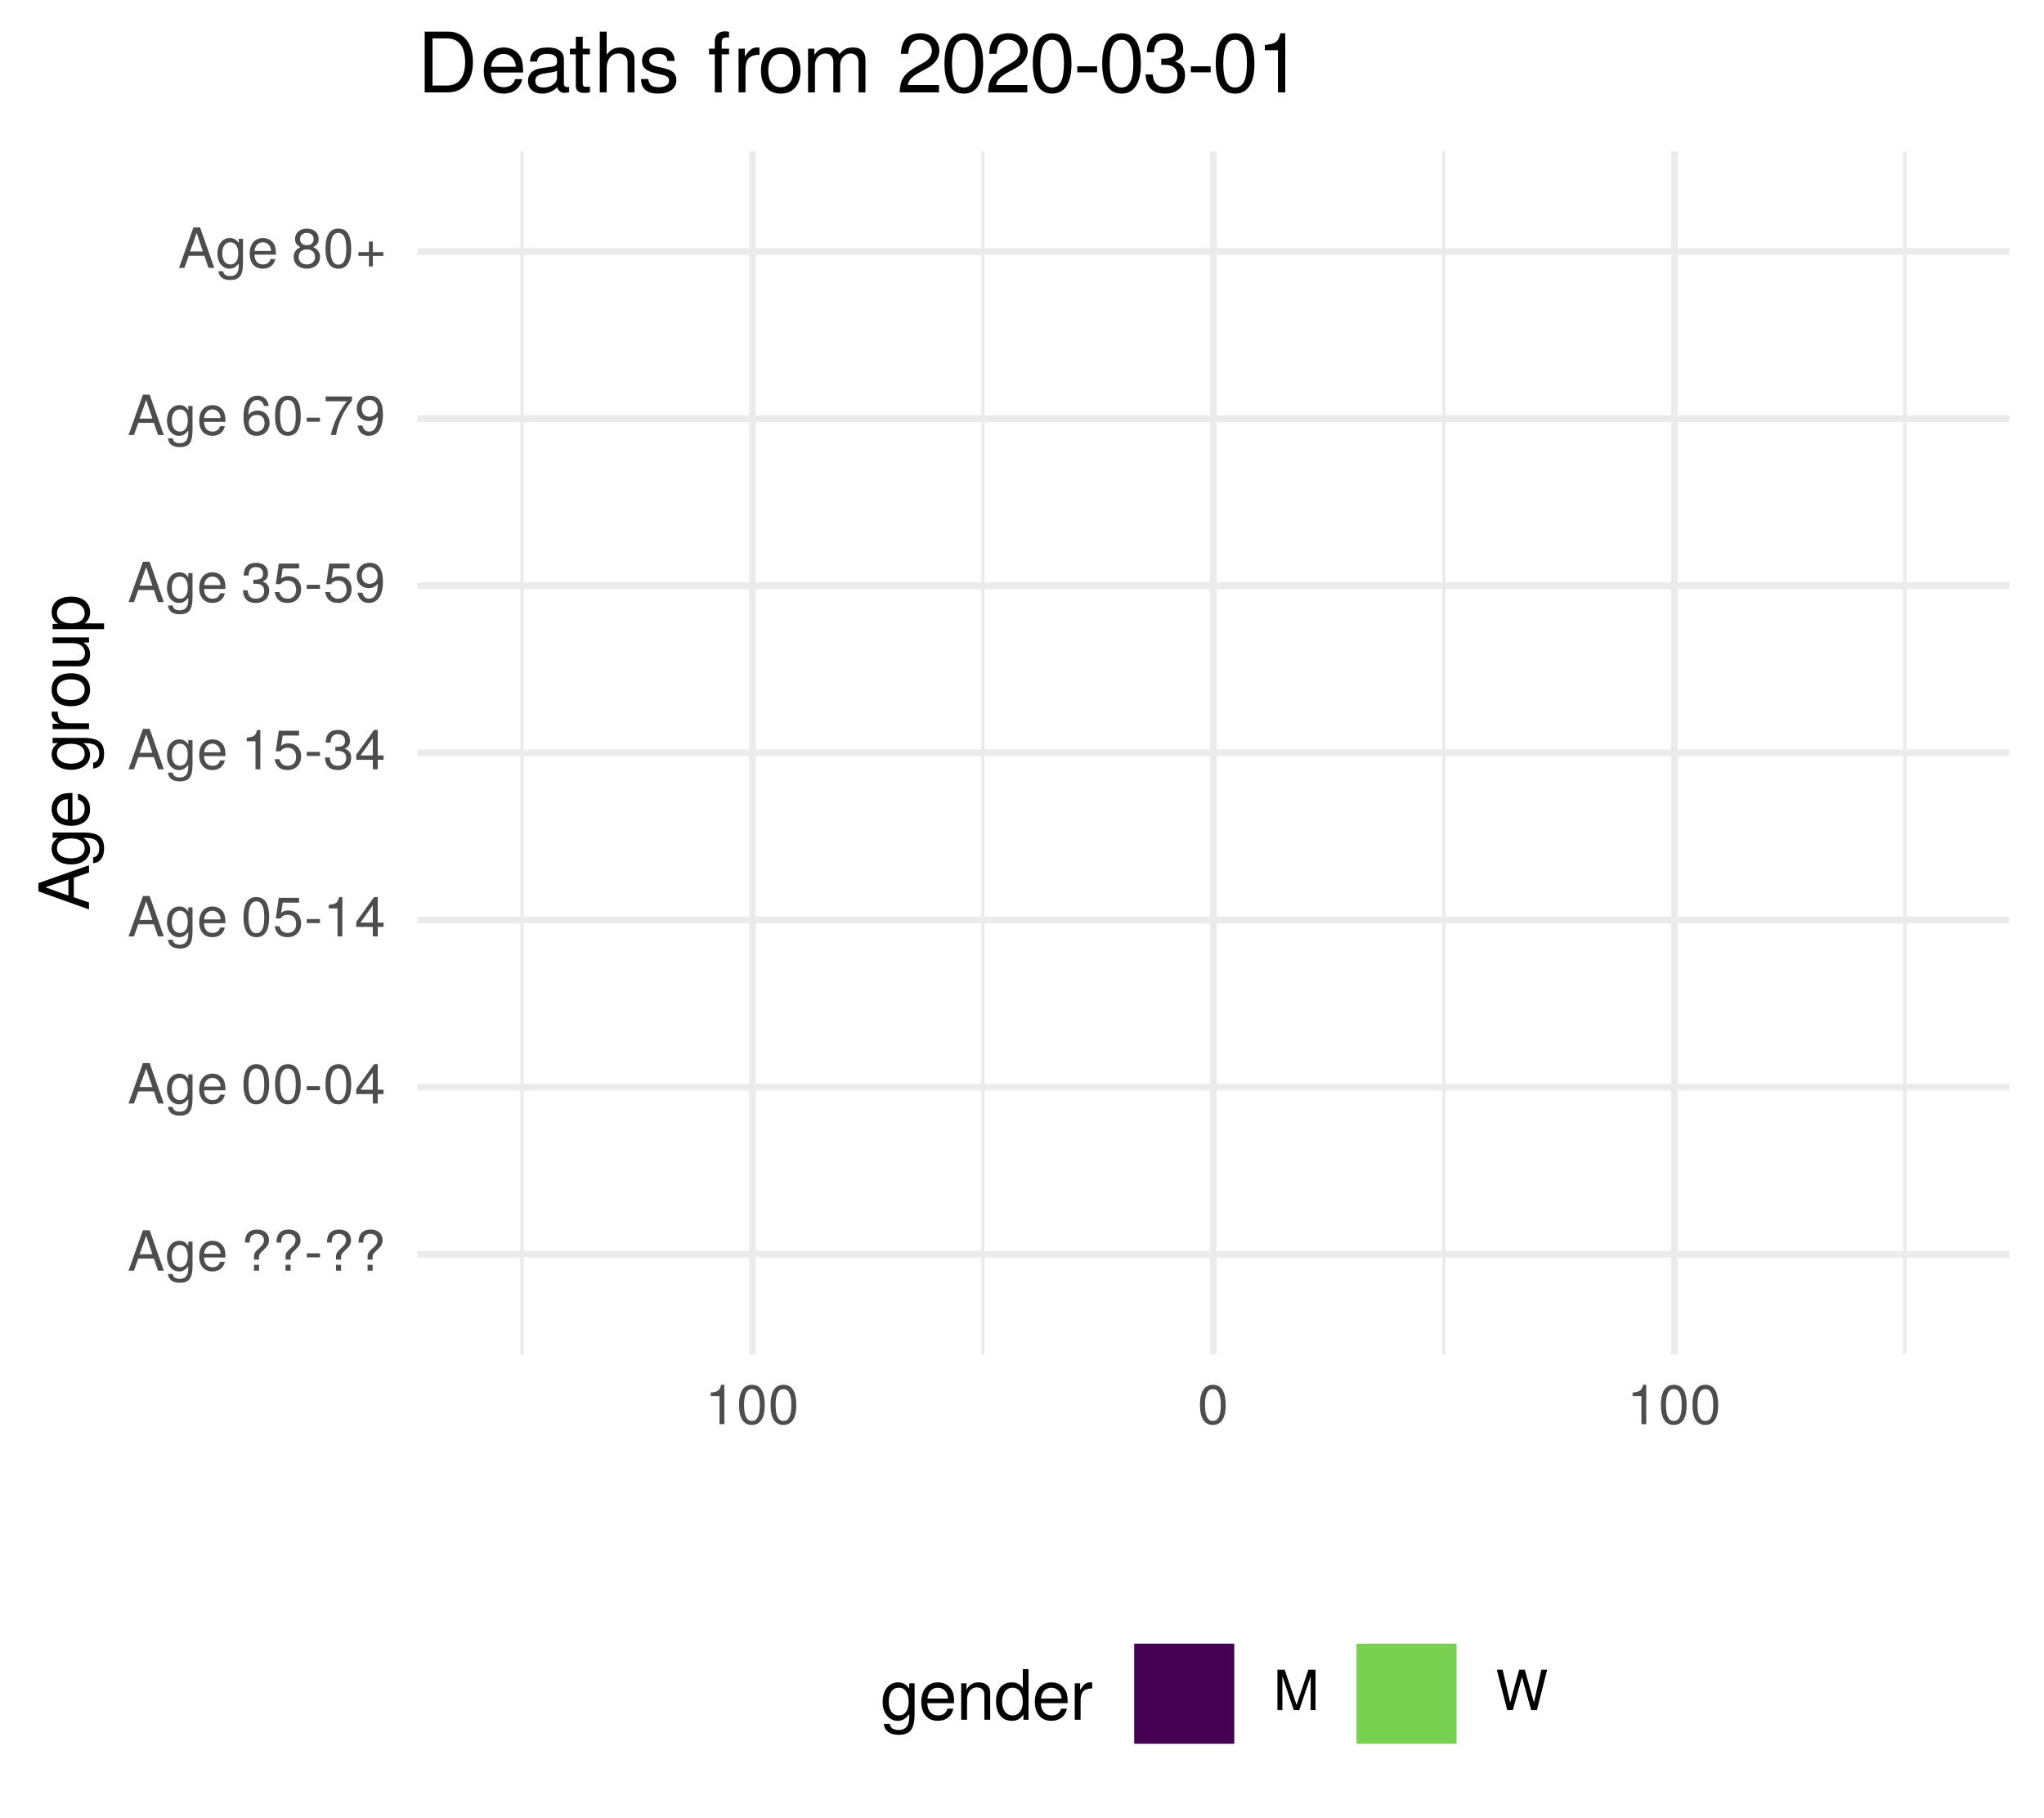
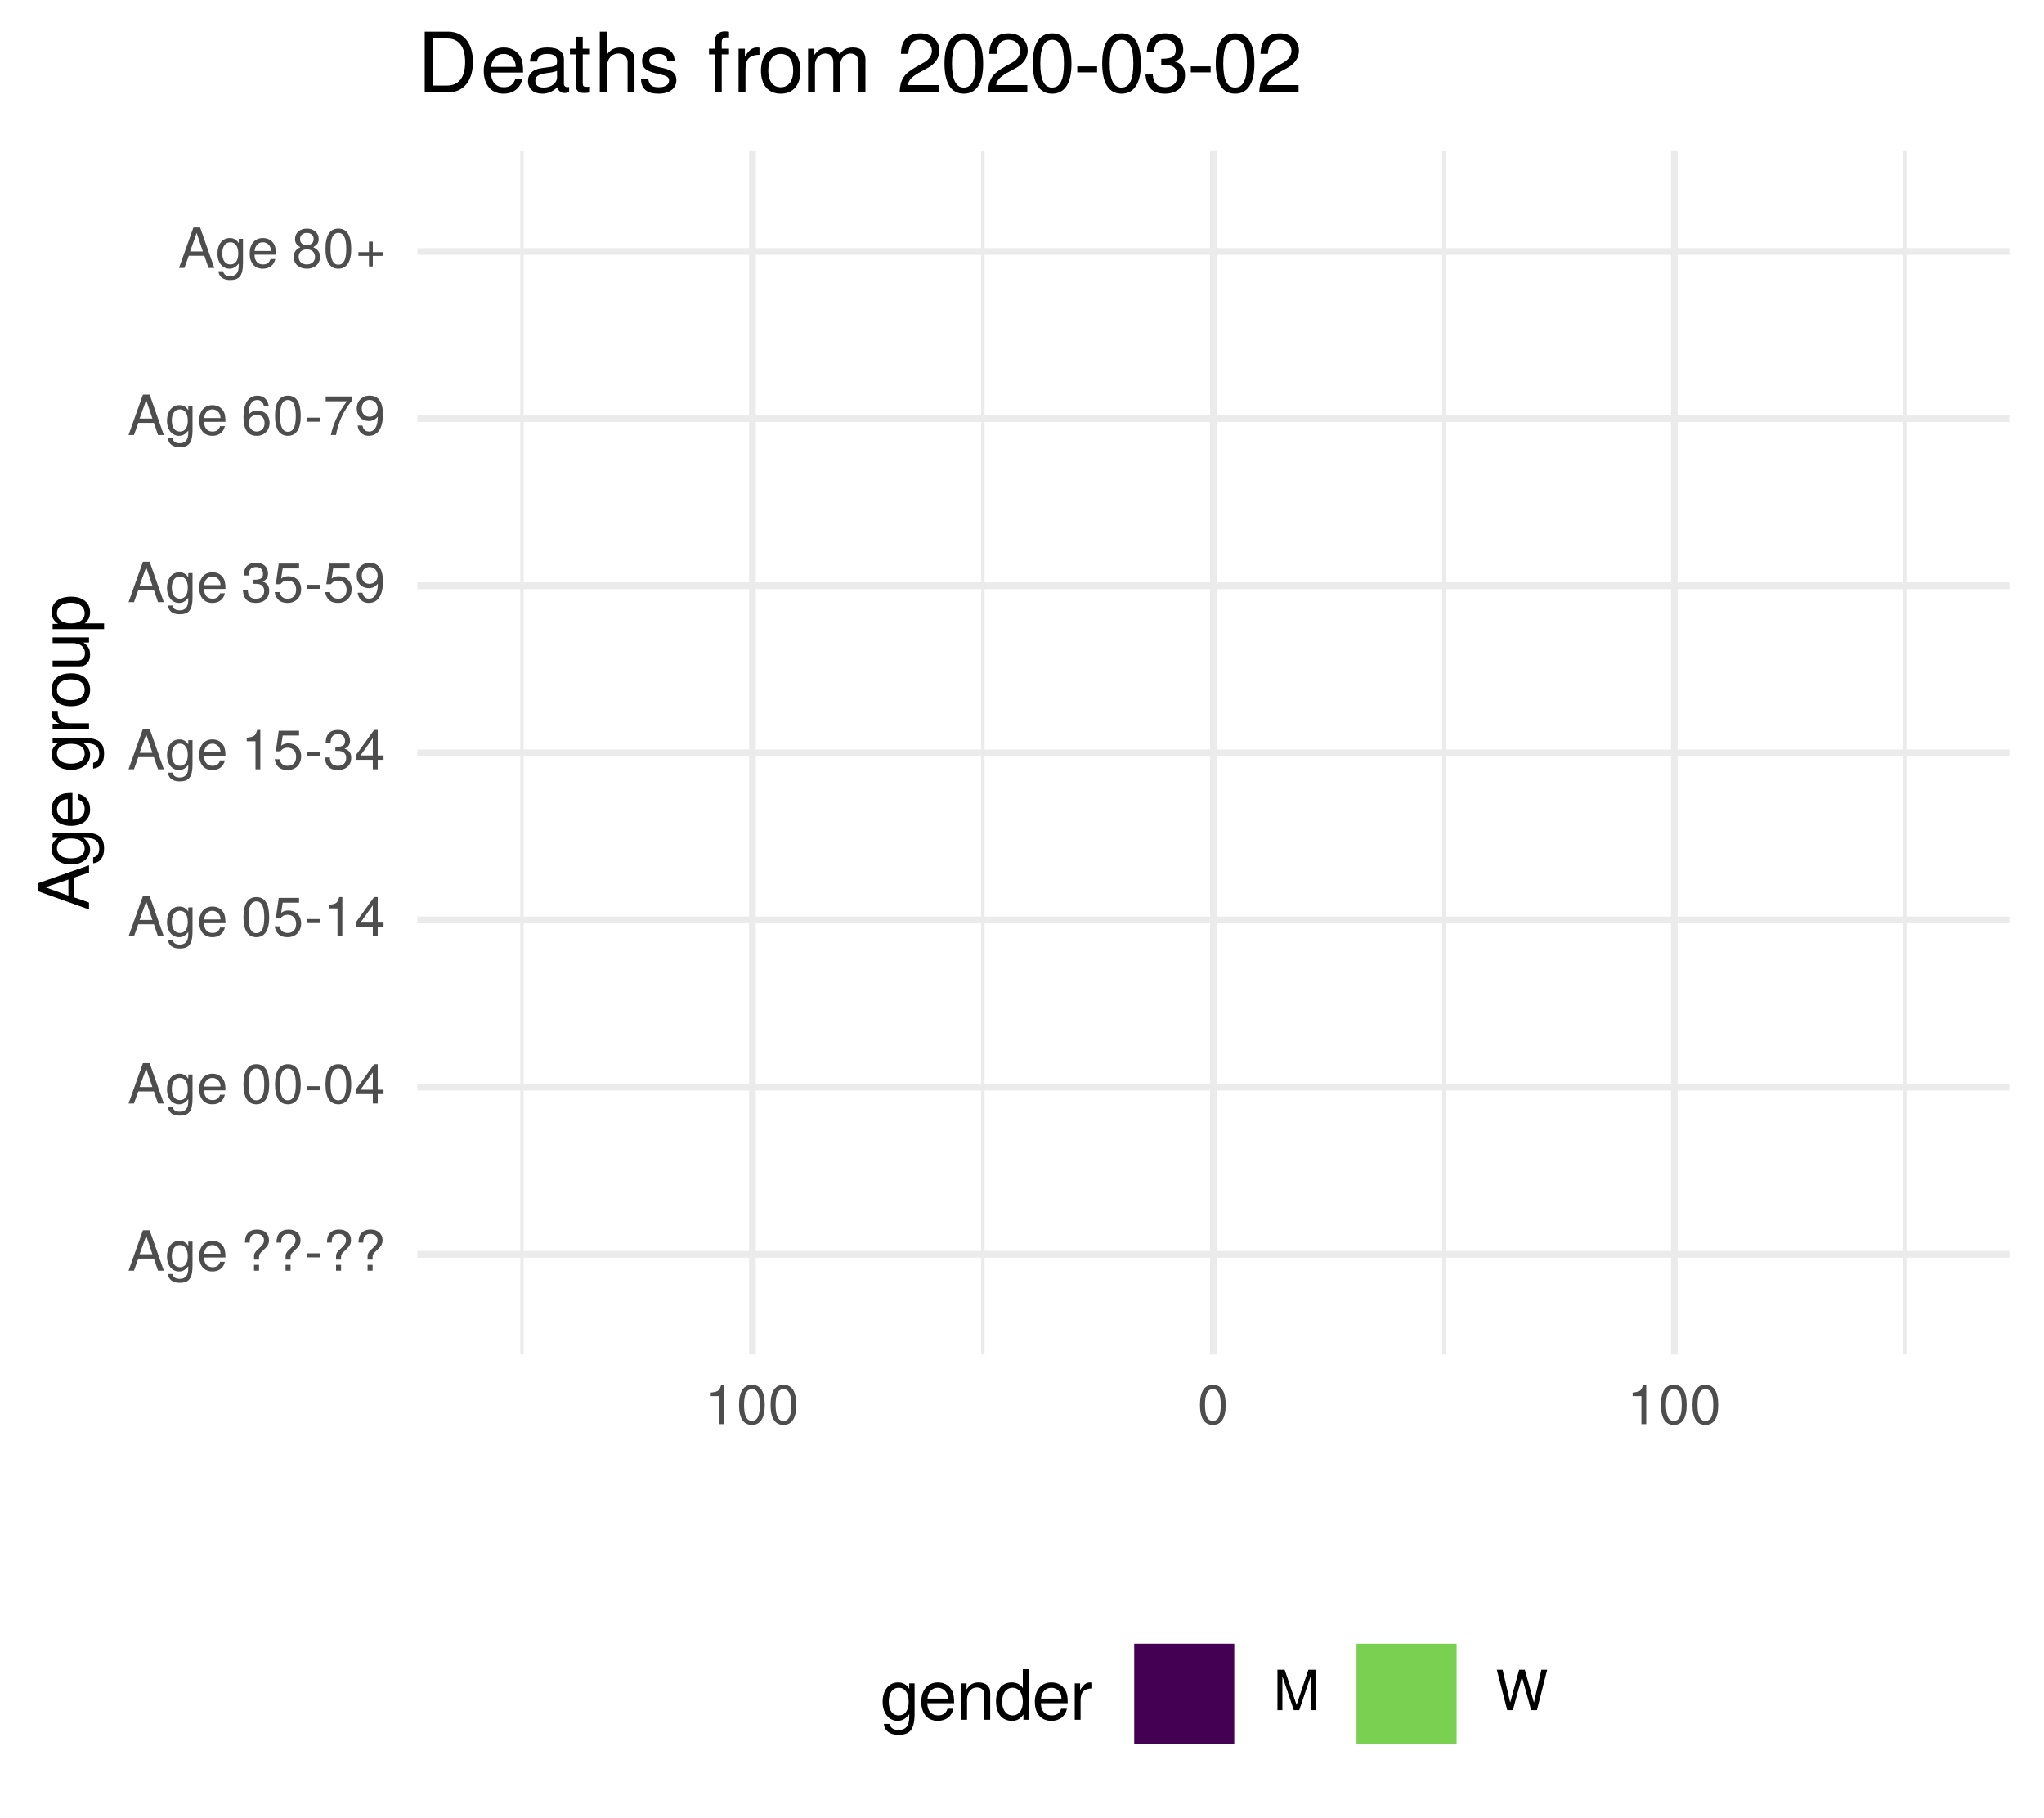
<svg xmlns="http://www.w3.org/2000/svg" xmlns:xlink="http://www.w3.org/1999/xlink" width="324pt" height="288pt" viewBox="0 0 324 288" version="1.1">
  <defs>
    <g>
      <symbol overflow="visible" id="glyph0-0">
        <path style="stroke:none;" d="" />
      </symbol>
      <symbol overflow="visible" id="glyph0-1">
        <path style="stroke:none;" d="M 5.75 0 L 3.5 -6.406 L 2.438 -6.406 L 0.156 0 L 1.016 0 L 1.703 -1.922 L 4.172 -1.922 L 4.828 0 Z M 3.938 -2.609 L 1.906 -2.609 L 2.953 -5.531 Z M 3.938 -2.609 " />
      </symbol>
      <symbol overflow="visible" id="glyph0-2">
        <path style="stroke:none;" d="M 4.297 -0.75 L 4.297 -4.609 L 3.625 -4.609 L 3.625 -3.938 C 3.25 -4.484 2.812 -4.734 2.219 -4.734 C 1.047 -4.734 0.25 -3.75 0.25 -2.266 C 0.25 -0.812 1.078 0.125 2.156 0.125 C 2.734 0.125 3.141 -0.109 3.625 -0.688 L 3.625 -0.391 C 3.625 0.828 3.125 1.297 2.266 1.297 C 1.688 1.297 1.234 1.094 1.156 0.531 L 0.406 0.531 C 0.484 1.406 1.156 1.922 2.25 1.922 C 3.688 1.922 4.297 1.281 4.297 -0.75 Z M 3.547 -2.281 C 3.547 -1.172 3.078 -0.547 2.312 -0.547 C 1.5 -0.547 1.016 -1.188 1.016 -2.312 C 1.016 -3.406 1.516 -4.062 2.297 -4.062 C 3.094 -4.062 3.547 -3.391 3.547 -2.281 Z M 3.547 -2.281 " />
      </symbol>
      <symbol overflow="visible" id="glyph0-3">
        <path style="stroke:none;" d="M 4.516 -2.094 C 4.516 -2.766 4.453 -3.188 4.328 -3.531 C 4.031 -4.281 3.328 -4.734 2.469 -4.734 C 1.172 -4.734 0.359 -3.797 0.359 -2.281 C 0.359 -0.766 1.156 0.125 2.453 0.125 C 3.5 0.125 4.234 -0.469 4.422 -1.406 L 3.672 -1.406 C 3.469 -0.797 3.062 -0.547 2.469 -0.547 C 1.703 -0.547 1.141 -1.031 1.125 -2.094 Z M 3.734 -2.75 C 3.734 -2.75 3.734 -2.703 3.719 -2.688 L 1.141 -2.688 C 1.203 -3.516 1.719 -4.062 2.453 -4.062 C 3.172 -4.062 3.734 -3.469 3.734 -2.75 Z M 3.734 -2.75 " />
      </symbol>
      <symbol overflow="visible" id="glyph0-4">
        <path style="stroke:none;" d="" />
      </symbol>
      <symbol overflow="visible" id="glyph0-5">
        <path style="stroke:none;" d="M 4.422 -4.828 C 4.422 -5.859 3.688 -6.516 2.547 -6.516 C 1.281 -6.516 0.609 -5.812 0.609 -4.453 L 1.359 -4.453 C 1.359 -5.422 1.719 -5.828 2.5 -5.828 C 3.172 -5.828 3.625 -5.422 3.625 -4.828 C 3.625 -4.422 3.438 -4.078 2.969 -3.672 C 2.453 -3.203 2.453 -3.203 2.297 -3 C 2.109 -2.75 2.047 -2.547 2.047 -2.234 L 2.047 -1.75 L 2.844 -1.75 L 2.844 -2.156 C 2.844 -2.547 2.938 -2.703 3.531 -3.25 C 4.203 -3.859 4.422 -4.25 4.422 -4.828 Z M 2.844 0 L 2.844 -0.922 L 2.047 -0.922 L 2.047 0 Z M 2.844 0 " />
      </symbol>
      <symbol overflow="visible" id="glyph0-6">
        <path style="stroke:none;" d="M 2.5 -2.109 L 2.5 -2.75 L 0.406 -2.75 L 0.406 -2.109 Z M 2.5 -2.109 " />
      </symbol>
      <symbol overflow="visible" id="glyph0-7">
        <path style="stroke:none;" d="M 4.453 -3 C 4.453 -5.156 3.781 -6.234 2.422 -6.234 C 1.078 -6.234 0.375 -5.141 0.375 -3.047 C 0.375 -0.953 1.078 0.125 2.422 0.125 C 3.734 0.125 4.453 -0.953 4.453 -3 Z M 3.672 -3.062 C 3.672 -1.297 3.266 -0.516 2.406 -0.516 C 1.578 -0.516 1.172 -1.344 1.172 -3.047 C 1.172 -4.75 1.578 -5.547 2.422 -5.547 C 3.25 -5.547 3.672 -4.734 3.672 -3.062 Z M 3.672 -3.062 " />
      </symbol>
      <symbol overflow="visible" id="glyph0-8">
        <path style="stroke:none;" d="M 4.578 -1.5 L 4.578 -2.188 L 3.656 -2.188 L 3.656 -6.234 L 3.078 -6.234 L 0.25 -2.312 L 0.25 -1.5 L 2.875 -1.5 L 2.875 0 L 3.656 0 L 3.656 -1.5 Z M 2.875 -2.188 L 0.922 -2.188 L 2.875 -4.922 Z M 2.875 -2.188 " />
      </symbol>
      <symbol overflow="visible" id="glyph0-9">
        <path style="stroke:none;" d="M 4.516 -2.062 C 4.516 -3.297 3.688 -4.109 2.5 -4.109 C 2.062 -4.109 1.703 -4 1.344 -3.734 L 1.594 -5.344 L 4.188 -5.344 L 4.188 -6.109 L 0.969 -6.109 L 0.5 -2.844 L 1.219 -2.844 C 1.578 -3.266 1.875 -3.422 2.359 -3.422 C 3.188 -3.422 3.719 -2.891 3.719 -1.969 C 3.719 -1.062 3.203 -0.547 2.359 -0.547 C 1.688 -0.547 1.266 -0.891 1.078 -1.594 L 0.312 -1.594 C 0.562 -0.359 1.266 0.125 2.375 0.125 C 3.641 0.125 4.516 -0.75 4.516 -2.062 Z M 4.516 -2.062 " />
      </symbol>
      <symbol overflow="visible" id="glyph0-10">
        <path style="stroke:none;" d="M 3.047 0 L 3.047 -6.234 L 2.547 -6.234 C 2.266 -5.281 2.094 -5.141 0.891 -5 L 0.891 -4.438 L 2.281 -4.438 L 2.281 0 Z M 3.047 0 " />
      </symbol>
      <symbol overflow="visible" id="glyph0-11">
        <path style="stroke:none;" d="M 4.453 -1.812 C 4.453 -2.562 4.141 -3.016 3.391 -3.266 C 3.969 -3.5 4.266 -3.891 4.266 -4.516 C 4.266 -5.594 3.547 -6.234 2.359 -6.234 C 1.109 -6.234 0.438 -5.547 0.406 -4.219 L 1.188 -4.219 C 1.203 -5.141 1.578 -5.562 2.375 -5.562 C 3.062 -5.562 3.469 -5.156 3.469 -4.5 C 3.469 -3.828 3.188 -3.547 1.938 -3.547 L 1.938 -2.906 L 2.359 -2.906 C 3.219 -2.906 3.656 -2.5 3.656 -1.797 C 3.656 -1.016 3.172 -0.547 2.359 -0.547 C 1.516 -0.547 1.109 -0.969 1.062 -1.875 L 0.281 -1.875 C 0.375 -0.5 1.062 0.125 2.344 0.125 C 3.625 0.125 4.453 -0.641 4.453 -1.812 Z M 4.453 -1.812 " />
      </symbol>
      <symbol overflow="visible" id="glyph0-12">
        <path style="stroke:none;" d="M 4.484 -3.266 C 4.484 -5.219 3.797 -6.234 2.375 -6.234 C 1.188 -6.234 0.328 -5.391 0.328 -4.172 C 0.328 -3.016 1.125 -2.219 2.25 -2.219 C 2.844 -2.219 3.266 -2.438 3.672 -2.922 C 3.672 -1.406 3.172 -0.547 2.281 -0.547 C 1.734 -0.547 1.359 -0.891 1.234 -1.5 L 0.469 -1.5 C 0.609 -0.469 1.281 0.125 2.234 0.125 C 3.688 0.125 4.484 -1.109 4.484 -3.266 Z M 3.641 -4.188 C 3.641 -3.422 3.094 -2.906 2.344 -2.906 C 1.594 -2.906 1.125 -3.391 1.125 -4.234 C 1.125 -5.016 1.656 -5.562 2.359 -5.562 C 3.094 -5.562 3.641 -5 3.641 -4.188 Z M 3.641 -4.188 " />
      </symbol>
      <symbol overflow="visible" id="glyph0-13">
        <path style="stroke:none;" d="M 4.516 -1.938 C 4.516 -3.094 3.719 -3.875 2.609 -3.875 C 1.984 -3.875 1.5 -3.641 1.172 -3.188 C 1.172 -4.703 1.672 -5.547 2.562 -5.547 C 3.109 -5.547 3.484 -5.203 3.609 -4.609 L 4.375 -4.609 C 4.234 -5.625 3.562 -6.234 2.609 -6.234 C 1.156 -6.234 0.375 -5.016 0.375 -2.844 C 0.375 -0.891 1.047 0.125 2.469 0.125 C 3.656 0.125 4.516 -0.719 4.516 -1.938 Z M 3.719 -1.875 C 3.719 -1.094 3.188 -0.547 2.484 -0.547 C 1.766 -0.547 1.219 -1.125 1.219 -1.922 C 1.219 -2.688 1.734 -3.188 2.5 -3.188 C 3.25 -3.188 3.719 -2.703 3.719 -1.875 Z M 3.719 -1.875 " />
      </symbol>
      <symbol overflow="visible" id="glyph0-14">
        <path style="stroke:none;" d="M 4.578 -5.453 L 4.578 -6.109 L 0.406 -6.109 L 0.406 -5.344 L 3.781 -5.344 C 2.531 -3.781 1.656 -1.953 1.219 0 L 2.047 0 C 2.391 -2.016 3.266 -3.891 4.578 -5.453 Z M 4.578 -5.453 " />
      </symbol>
      <symbol overflow="visible" id="glyph0-15">
        <path style="stroke:none;" d="M 4.516 -1.766 C 4.516 -2.453 4.156 -2.938 3.438 -3.281 C 4.078 -3.672 4.297 -3.984 4.297 -4.578 C 4.297 -5.547 3.531 -6.234 2.422 -6.234 C 1.312 -6.234 0.547 -5.547 0.547 -4.578 C 0.547 -4 0.75 -3.672 1.391 -3.281 C 0.672 -2.938 0.328 -2.453 0.328 -1.766 C 0.328 -0.625 1.188 0.125 2.422 0.125 C 3.656 0.125 4.516 -0.625 4.516 -1.766 Z M 3.5 -4.562 C 3.5 -3.969 3.062 -3.594 2.422 -3.594 C 1.766 -3.594 1.344 -3.969 1.344 -4.562 C 1.344 -5.156 1.766 -5.547 2.422 -5.547 C 3.078 -5.547 3.5 -5.156 3.5 -4.562 Z M 3.719 -1.75 C 3.719 -1.016 3.188 -0.547 2.406 -0.547 C 1.641 -0.547 1.125 -1.016 1.125 -1.75 C 1.125 -2.484 1.641 -2.938 2.422 -2.938 C 3.188 -2.938 3.719 -2.484 3.719 -1.75 Z M 3.719 -1.75 " />
      </symbol>
      <symbol overflow="visible" id="glyph0-16">
        <path style="stroke:none;" d="M 4.547 -1.906 L 4.547 -2.5 L 2.875 -2.5 L 2.875 -4.172 L 2.266 -4.172 L 2.266 -2.5 L 0.594 -2.5 L 0.594 -1.906 L 2.266 -1.906 L 2.266 -0.234 L 2.875 -0.234 L 2.875 -1.906 Z M 4.547 -1.906 " />
      </symbol>
      <symbol overflow="visible" id="glyph0-17">
        <path style="stroke:none;" d="M 6.688 0 L 6.688 -6.406 L 5.562 -6.406 L 3.688 -0.828 L 1.797 -6.406 L 0.656 -6.406 L 0.656 0 L 1.438 0 L 1.438 -5.375 L 3.25 0 L 4.109 0 L 5.922 -5.375 L 5.922 0 Z M 6.688 0 " />
      </symbol>
      <symbol overflow="visible" id="glyph0-18">
        <path style="stroke:none;" d="M 8.172 -6.406 L 7.25 -6.406 L 6.078 -1.203 L 4.625 -6.406 L 3.734 -6.406 L 2.312 -1.203 L 1.109 -6.406 L 0.188 -6.406 L 1.844 0 L 2.734 0 L 4.172 -5.266 L 5.641 0 L 6.547 0 Z M 8.172 -6.406 " />
      </symbol>
      <symbol overflow="visible" id="glyph1-0">
        <path style="stroke:none;" d="" />
      </symbol>
      <symbol overflow="visible" id="glyph1-1">
        <path style="stroke:none;" d="M 0 -7.188 L -8.016 -4.359 L -8.016 -3.047 L 0 -0.188 L 0 -1.281 L -2.406 -2.125 L -2.406 -5.219 L 0 -6.031 Z M -3.266 -4.922 L -3.266 -2.375 L -6.922 -3.703 Z M -3.266 -4.922 " />
      </symbol>
      <symbol overflow="visible" id="glyph1-2">
        <path style="stroke:none;" d="M -0.953 -5.375 L -5.766 -5.375 L -5.766 -4.531 L -4.922 -4.531 C -5.609 -4.062 -5.922 -3.516 -5.922 -2.766 C -5.922 -1.312 -4.703 -0.312 -2.828 -0.312 C -1.016 -0.312 0.172 -1.344 0.172 -2.688 C 0.172 -3.422 -0.141 -3.922 -0.875 -4.531 L -0.484 -4.531 C 1.047 -4.531 1.625 -3.906 1.625 -2.844 C 1.625 -2.109 1.359 -1.547 0.656 -1.438 L 0.656 -0.5 C 1.75 -0.609 2.391 -1.453 2.391 -2.812 C 2.391 -4.609 1.594 -5.375 -0.953 -5.375 Z M -2.844 -4.438 C -1.469 -4.438 -0.688 -3.844 -0.688 -2.875 C -0.688 -1.875 -1.484 -1.281 -2.875 -1.281 C -4.266 -1.281 -5.078 -1.891 -5.078 -2.875 C -5.078 -3.859 -4.25 -4.438 -2.844 -4.438 Z M -2.844 -4.438 " />
      </symbol>
      <symbol overflow="visible" id="glyph1-3">
        <path style="stroke:none;" d="M -2.625 -5.641 C -3.453 -5.641 -3.984 -5.578 -4.406 -5.406 C -5.359 -5.031 -5.922 -4.156 -5.922 -3.078 C -5.922 -1.469 -4.734 -0.438 -2.844 -0.438 C -0.953 -0.438 0.172 -1.438 0.172 -3.062 C 0.172 -4.375 -0.578 -5.297 -1.75 -5.516 L -1.75 -4.594 C -0.984 -4.344 -0.688 -3.828 -0.688 -3.094 C -0.688 -2.141 -1.297 -1.422 -2.625 -1.391 Z M -3.438 -4.656 C -3.438 -4.656 -3.391 -4.656 -3.359 -4.656 L -3.359 -1.422 C -4.391 -1.5 -5.078 -2.141 -5.078 -3.062 C -5.078 -3.969 -4.328 -4.656 -3.438 -4.656 Z M -3.438 -4.656 " />
      </symbol>
      <symbol overflow="visible" id="glyph1-4">
        <path style="stroke:none;" d="" />
      </symbol>
      <symbol overflow="visible" id="glyph1-5">
        <path style="stroke:none;" d="M -4.969 -3.531 L -5.891 -3.531 C -5.922 -3.375 -5.922 -3.297 -5.922 -3.172 C -5.922 -2.578 -5.578 -2.141 -4.719 -1.609 L -5.766 -1.609 L -5.766 -0.766 L 0 -0.766 L 0 -1.688 L -2.984 -1.688 C -4.297 -1.688 -4.938 -2.109 -4.969 -3.531 Z M -4.969 -3.531 " />
      </symbol>
      <symbol overflow="visible" id="glyph1-6">
        <path style="stroke:none;" d="M -2.844 -5.609 C -4.828 -5.609 -5.922 -4.656 -5.922 -2.984 C -5.922 -1.375 -4.812 -0.391 -2.875 -0.391 C -0.953 -0.391 0.172 -1.359 0.172 -3 C 0.172 -4.625 -0.953 -5.609 -2.844 -5.609 Z M -2.844 -4.656 C -1.5 -4.656 -0.688 -4.016 -0.688 -3 C -0.688 -1.984 -1.484 -1.359 -2.875 -1.359 C -4.266 -1.359 -5.078 -1.984 -5.078 -3 C -5.078 -4.031 -4.281 -4.656 -2.844 -4.656 Z M -2.844 -4.656 " />
      </symbol>
      <symbol overflow="visible" id="glyph1-7">
        <path style="stroke:none;" d="M 0 -5.297 L -5.766 -5.297 L -5.766 -4.391 L -2.578 -4.391 C -1.406 -4.391 -0.641 -3.766 -0.641 -2.812 C -0.641 -2.094 -1.078 -1.625 -1.766 -1.625 L -5.766 -1.625 L -5.766 -0.719 L -1.406 -0.719 C -0.453 -0.719 0.172 -1.438 0.172 -2.547 C 0.172 -3.406 -0.125 -3.938 -0.891 -4.484 L 0 -4.484 Z M 0 -5.297 " />
      </symbol>
      <symbol overflow="visible" id="glyph1-8">
        <path style="stroke:none;" d="M -2.828 -5.75 C -4.766 -5.75 -5.922 -4.812 -5.922 -3.281 C -5.922 -2.5 -5.578 -1.875 -4.891 -1.438 L -5.766 -1.438 L -5.766 -0.609 L 2.391 -0.609 L 2.391 -1.516 L -0.688 -1.516 C -0.094 -2 0.172 -2.547 0.172 -3.281 C 0.172 -4.781 -0.984 -5.75 -2.828 -5.75 Z M -2.844 -4.797 C -1.547 -4.797 -0.688 -4.125 -0.688 -3.125 C -0.688 -2.156 -1.484 -1.516 -2.844 -1.516 C -4.188 -1.516 -5.078 -2.156 -5.078 -3.125 C -5.078 -4.141 -4.219 -4.797 -2.844 -4.797 Z M -2.844 -4.797 " />
      </symbol>
      <symbol overflow="visible" id="glyph2-0">
        <path style="stroke:none;" d="" />
      </symbol>
      <symbol overflow="visible" id="glyph2-1">
        <path style="stroke:none;" d="M 5.375 -0.953 L 5.375 -5.766 L 4.531 -5.766 L 4.531 -4.922 C 4.062 -5.609 3.516 -5.922 2.766 -5.922 C 1.312 -5.922 0.312 -4.703 0.312 -2.828 C 0.312 -1.016 1.344 0.172 2.688 0.172 C 3.422 0.172 3.922 -0.141 4.531 -0.875 L 4.531 -0.484 C 4.531 1.047 3.906 1.625 2.844 1.625 C 2.109 1.625 1.547 1.359 1.438 0.656 L 0.5 0.656 C 0.609 1.75 1.453 2.391 2.812 2.391 C 4.609 2.391 5.375 1.594 5.375 -0.953 Z M 4.438 -2.844 C 4.438 -1.469 3.844 -0.688 2.875 -0.688 C 1.875 -0.688 1.281 -1.484 1.281 -2.875 C 1.281 -4.266 1.891 -5.078 2.875 -5.078 C 3.859 -5.078 4.438 -4.25 4.438 -2.844 Z M 4.438 -2.844 " />
      </symbol>
      <symbol overflow="visible" id="glyph2-2">
        <path style="stroke:none;" d="M 5.641 -2.625 C 5.641 -3.453 5.578 -3.984 5.406 -4.406 C 5.031 -5.359 4.156 -5.922 3.078 -5.922 C 1.469 -5.922 0.438 -4.734 0.438 -2.844 C 0.438 -0.953 1.438 0.172 3.062 0.172 C 4.375 0.172 5.297 -0.578 5.516 -1.75 L 4.594 -1.75 C 4.344 -0.984 3.828 -0.688 3.094 -0.688 C 2.141 -0.688 1.422 -1.297 1.391 -2.625 Z M 4.656 -3.438 C 4.656 -3.438 4.656 -3.391 4.656 -3.359 L 1.422 -3.359 C 1.5 -4.391 2.141 -5.078 3.062 -5.078 C 3.969 -5.078 4.656 -4.328 4.656 -3.438 Z M 4.656 -3.438 " />
      </symbol>
      <symbol overflow="visible" id="glyph2-3">
        <path style="stroke:none;" d="M 5.359 0 L 5.359 -4.359 C 5.359 -5.312 4.641 -5.922 3.531 -5.922 C 2.672 -5.922 2.125 -5.594 1.609 -4.797 L 1.609 -5.766 L 0.766 -5.766 L 0.766 0 L 1.688 0 L 1.688 -3.172 C 1.688 -4.359 2.328 -5.125 3.25 -5.125 C 3.984 -5.125 4.438 -4.688 4.438 -4 L 4.438 0 Z M 5.359 0 " />
      </symbol>
      <symbol overflow="visible" id="glyph2-4">
        <path style="stroke:none;" d="M 5.438 0 L 5.438 -8.016 L 4.531 -8.016 L 4.531 -5.031 C 4.141 -5.625 3.531 -5.922 2.766 -5.922 C 1.266 -5.922 0.281 -4.781 0.281 -2.938 C 0.281 -0.984 1.25 0.172 2.797 0.172 C 3.594 0.172 4.141 -0.125 4.625 -0.844 L 4.625 0 Z M 4.531 -2.859 C 4.531 -1.531 3.891 -0.688 2.922 -0.688 C 1.906 -0.688 1.25 -1.547 1.25 -2.875 C 1.25 -4.219 1.906 -5.078 2.922 -5.078 C 3.906 -5.078 4.531 -4.188 4.531 -2.859 Z M 4.531 -2.859 " />
      </symbol>
      <symbol overflow="visible" id="glyph2-5">
        <path style="stroke:none;" d="M 3.531 -4.969 L 3.531 -5.891 C 3.375 -5.922 3.297 -5.922 3.172 -5.922 C 2.578 -5.922 2.141 -5.578 1.609 -4.719 L 1.609 -5.766 L 0.766 -5.766 L 0.766 0 L 1.688 0 L 1.688 -2.984 C 1.688 -4.297 2.109 -4.938 3.531 -4.969 Z M 3.531 -4.969 " />
      </symbol>
      <symbol overflow="visible" id="glyph3-0">
        <path style="stroke:none;" d="" />
      </symbol>
      <symbol overflow="visible" id="glyph3-1">
        <path style="stroke:none;" d="M 8.812 -4.812 C 8.812 -7.797 7.328 -9.625 4.891 -9.625 L 1.172 -9.625 L 1.172 0 L 4.891 0 C 7.312 0 8.812 -1.828 8.812 -4.812 Z M 7.578 -4.812 C 7.578 -2.375 6.578 -1.078 4.672 -1.078 L 2.406 -1.078 L 2.406 -8.547 L 4.672 -8.547 C 6.578 -8.547 7.578 -7.266 7.578 -4.812 Z M 7.578 -4.812 " />
      </symbol>
      <symbol overflow="visible" id="glyph3-2">
        <path style="stroke:none;" d="M 6.766 -3.141 C 6.766 -4.141 6.688 -4.781 6.5 -5.297 C 6.047 -6.438 4.984 -7.109 3.703 -7.109 C 1.766 -7.109 0.531 -5.688 0.531 -3.422 C 0.531 -1.156 1.734 0.203 3.672 0.203 C 5.25 0.203 6.344 -0.703 6.625 -2.094 L 5.516 -2.094 C 5.219 -1.188 4.594 -0.812 3.703 -0.812 C 2.562 -0.812 1.703 -1.562 1.672 -3.141 Z M 5.594 -4.125 C 5.594 -4.125 5.594 -4.062 5.578 -4.047 L 1.703 -4.047 C 1.797 -5.266 2.578 -6.094 3.688 -6.094 C 4.766 -6.094 5.594 -5.203 5.594 -4.125 Z M 5.594 -4.125 " />
      </symbol>
      <symbol overflow="visible" id="glyph3-3">
        <path style="stroke:none;" d="M 7.062 -0.031 L 7.062 -0.859 C 6.938 -0.828 6.891 -0.828 6.828 -0.828 C 6.438 -0.828 6.234 -1.031 6.234 -1.375 L 6.234 -5.234 C 6.234 -6.453 5.328 -7.109 3.625 -7.109 C 1.953 -7.109 0.922 -6.469 0.859 -4.875 L 1.969 -4.875 C 2.062 -5.719 2.562 -6.094 3.594 -6.094 C 4.578 -6.094 5.141 -5.734 5.141 -5.062 L 5.141 -4.781 C 5.141 -4.312 4.859 -4.125 3.984 -4.016 C 2.422 -3.812 2.188 -3.766 1.766 -3.594 C 0.969 -3.266 0.547 -2.641 0.547 -1.797 C 0.547 -0.547 1.422 0.203 2.828 0.203 C 3.703 0.203 4.562 -0.172 5.172 -0.812 C 5.297 -0.297 5.766 0.094 6.312 0.094 C 6.531 0.094 6.703 0.062 7.062 -0.031 Z M 5.141 -2.391 C 5.141 -1.406 4.125 -0.766 3.062 -0.766 C 2.203 -0.766 1.703 -1.062 1.703 -1.828 C 1.703 -2.547 2.188 -2.859 3.359 -3.031 C 4.531 -3.188 4.766 -3.25 5.141 -3.422 Z M 5.141 -2.391 " />
      </symbol>
      <symbol overflow="visible" id="glyph3-4">
        <path style="stroke:none;" d="M 3.359 0 L 3.359 -0.922 C 3.203 -0.891 3.031 -0.875 2.828 -0.875 C 2.344 -0.875 2.219 -1 2.219 -1.484 L 2.219 -6.016 L 3.359 -6.016 L 3.359 -6.922 L 2.219 -6.922 L 2.219 -8.812 L 1.125 -8.812 L 1.125 -6.922 L 0.188 -6.922 L 0.188 -6.016 L 1.125 -6.016 L 1.125 -1 C 1.125 -0.297 1.594 0.094 2.453 0.094 C 2.719 0.094 2.984 0.062 3.359 0 Z M 3.359 0 " />
      </symbol>
      <symbol overflow="visible" id="glyph3-5">
        <path style="stroke:none;" d="M 6.422 0 L 6.422 -5.234 C 6.422 -6.391 5.578 -7.109 4.234 -7.109 C 3.266 -7.109 2.672 -6.812 2.016 -5.969 L 2.016 -9.625 L 0.922 -9.625 L 0.922 0 L 2.016 0 L 2.016 -3.812 C 2.016 -5.234 2.766 -6.156 3.891 -6.156 C 4.672 -6.156 5.328 -5.703 5.328 -4.797 L 5.328 0 Z M 6.422 0 " />
      </symbol>
      <symbol overflow="visible" id="glyph3-6">
        <path style="stroke:none;" d="M 6.062 -1.938 C 6.062 -2.969 5.484 -3.484 4.109 -3.812 L 3.047 -4.062 C 2.156 -4.281 1.766 -4.562 1.766 -5.062 C 1.766 -5.688 2.344 -6.094 3.234 -6.094 C 4.125 -6.094 4.594 -5.719 4.625 -4.984 L 5.781 -4.984 C 5.766 -6.344 4.875 -7.109 3.281 -7.109 C 1.656 -7.109 0.625 -6.281 0.625 -5 C 0.625 -3.922 1.172 -3.406 2.812 -3.016 L 3.844 -2.766 C 4.609 -2.578 4.906 -2.344 4.906 -1.844 C 4.906 -1.203 4.266 -0.812 3.297 -0.812 C 2.312 -0.812 1.75 -1.062 1.609 -2.109 L 0.453 -2.109 C 0.5 -0.516 1.406 0.203 3.203 0.203 C 4.953 0.203 6.062 -0.609 6.062 -1.938 Z M 6.062 -1.938 " />
      </symbol>
      <symbol overflow="visible" id="glyph3-7">
        <path style="stroke:none;" d="" />
      </symbol>
      <symbol overflow="visible" id="glyph3-8">
        <path style="stroke:none;" d="M 3.406 -6.016 L 3.406 -6.922 L 2.25 -6.922 L 2.25 -8 C 2.25 -8.469 2.516 -8.703 3.031 -8.703 C 3.109 -8.703 3.156 -8.703 3.406 -8.688 L 3.406 -9.594 C 3.156 -9.656 3.016 -9.672 2.781 -9.672 C 1.766 -9.672 1.156 -9.078 1.156 -8.094 L 1.156 -6.922 L 0.234 -6.922 L 0.234 -6.016 L 1.156 -6.016 L 1.156 0 L 2.25 0 L 2.25 -6.016 Z M 3.406 -6.016 " />
      </symbol>
      <symbol overflow="visible" id="glyph3-9">
        <path style="stroke:none;" d="M 4.234 -5.953 L 4.234 -7.078 C 4.047 -7.109 3.969 -7.109 3.812 -7.109 C 3.109 -7.109 2.562 -6.688 1.922 -5.672 L 1.922 -6.922 L 0.922 -6.922 L 0.922 0 L 2.016 0 L 2.016 -3.594 C 2.016 -5.156 2.531 -5.922 4.234 -5.953 Z M 4.234 -5.953 " />
      </symbol>
      <symbol overflow="visible" id="glyph3-10">
        <path style="stroke:none;" d="M 6.734 -3.406 C 6.734 -5.797 5.578 -7.109 3.594 -7.109 C 1.656 -7.109 0.469 -5.781 0.469 -3.453 C 0.469 -1.141 1.641 0.203 3.609 0.203 C 5.547 0.203 6.734 -1.141 6.734 -3.406 Z M 5.578 -3.422 C 5.578 -1.797 4.812 -0.812 3.609 -0.812 C 2.375 -0.812 1.625 -1.781 1.625 -3.453 C 1.625 -5.125 2.375 -6.094 3.609 -6.094 C 4.844 -6.094 5.578 -5.141 5.578 -3.422 Z M 5.578 -3.422 " />
      </symbol>
      <symbol overflow="visible" id="glyph3-11">
        <path style="stroke:none;" d="M 10.031 0 L 10.031 -5.188 C 10.031 -6.438 9.344 -7.109 8.047 -7.109 C 7.125 -7.109 6.578 -6.844 5.922 -6.062 C 5.516 -6.797 4.969 -7.109 4.062 -7.109 C 3.141 -7.109 2.531 -6.766 1.938 -5.938 L 1.938 -6.922 L 0.938 -6.922 L 0.938 0 L 2.031 0 L 2.031 -4.344 C 2.031 -5.344 2.766 -6.156 3.656 -6.156 C 4.469 -6.156 4.938 -5.656 4.938 -4.766 L 4.938 0 L 6.031 0 L 6.031 -4.344 C 6.031 -5.344 6.766 -6.156 7.672 -6.156 C 8.469 -6.156 8.938 -5.641 8.938 -4.766 L 8.938 0 Z M 10.031 0 " />
      </symbol>
      <symbol overflow="visible" id="glyph3-12">
        <path style="stroke:none;" d="M 6.75 -6.609 C 6.75 -8.203 5.516 -9.359 3.75 -9.359 C 1.828 -9.359 0.719 -8.391 0.656 -6.109 L 1.828 -6.109 C 1.922 -7.688 2.562 -8.344 3.703 -8.344 C 4.766 -8.344 5.562 -7.594 5.562 -6.594 C 5.562 -5.844 5.125 -5.219 4.297 -4.734 L 3.078 -4.047 C 1.125 -2.938 0.547 -2.062 0.453 0 L 6.688 0 L 6.688 -1.156 L 1.75 -1.156 C 1.875 -1.922 2.297 -2.406 3.453 -3.078 L 4.766 -3.797 C 6.078 -4.484 6.75 -5.469 6.75 -6.609 Z M 6.75 -6.609 " />
      </symbol>
      <symbol overflow="visible" id="glyph3-13">
        <path style="stroke:none;" d="M 6.688 -4.5 C 6.688 -7.75 5.672 -9.359 3.625 -9.359 C 1.609 -9.359 0.562 -7.719 0.562 -4.578 C 0.562 -1.422 1.625 0.203 3.625 0.203 C 5.609 0.203 6.688 -1.422 6.688 -4.5 Z M 5.5 -4.609 C 5.5 -1.953 4.891 -0.766 3.609 -0.766 C 2.375 -0.766 1.75 -2 1.75 -4.562 C 1.75 -7.125 2.375 -8.328 3.625 -8.328 C 4.891 -8.328 5.5 -7.109 5.5 -4.609 Z M 5.5 -4.609 " />
      </symbol>
      <symbol overflow="visible" id="glyph3-14">
        <path style="stroke:none;" d="M 3.75 -3.172 L 3.75 -4.125 L 0.609 -4.125 L 0.609 -3.172 Z M 3.75 -3.172 " />
      </symbol>
      <symbol overflow="visible" id="glyph3-15">
        <path style="stroke:none;" d="M 6.688 -2.719 C 6.688 -3.859 6.219 -4.516 5.094 -4.891 C 5.969 -5.234 6.406 -5.844 6.406 -6.781 C 6.406 -8.391 5.328 -9.359 3.547 -9.359 C 1.656 -9.359 0.656 -8.328 0.625 -6.344 L 1.781 -6.344 C 1.812 -7.719 2.375 -8.344 3.562 -8.344 C 4.594 -8.344 5.219 -7.734 5.219 -6.75 C 5.219 -5.75 4.781 -5.328 2.922 -5.328 L 2.922 -4.359 L 3.547 -4.359 C 4.828 -4.359 5.5 -3.75 5.5 -2.703 C 5.5 -1.531 4.766 -0.828 3.547 -0.828 C 2.281 -0.828 1.656 -1.469 1.578 -2.828 L 0.422 -2.828 C 0.562 -0.734 1.594 0.203 3.516 0.203 C 5.438 0.203 6.688 -0.953 6.688 -2.719 Z M 6.688 -2.719 " />
      </symbol>
-       <symbol overflow="visible" id="glyph3-16">
-         <path style="stroke:none;" d="M 4.578 0 L 4.578 -9.359 L 3.812 -9.359 C 3.406 -7.922 3.141 -7.719 1.344 -7.5 L 1.344 -6.672 L 3.422 -6.672 L 3.422 0 Z M 4.578 0 " />
-       </symbol>
    </g>
    <clipPath id="clip1">
      <path d="M 82 23.957 L 84 23.957 L 84 214.648 L 82 214.648 Z M 82 23.957 " />
    </clipPath>
    <clipPath id="clip2">
      <path d="M 155 23.957 L 157 23.957 L 157 214.648 L 155 214.648 Z M 155 23.957 " />
    </clipPath>
    <clipPath id="clip3">
      <path d="M 228 23.957 L 230 23.957 L 230 214.648 L 228 214.648 Z M 228 23.957 " />
    </clipPath>
    <clipPath id="clip4">
      <path d="M 301 23.957 L 303 23.957 L 303 214.648 L 301 214.648 Z M 301 23.957 " />
    </clipPath>
    <clipPath id="clip5">
      <path d="M 66.152 198 L 318.523 198 L 318.523 200 L 66.152 200 Z M 66.152 198 " />
    </clipPath>
    <clipPath id="clip6">
      <path d="M 66.152 171 L 318.523 171 L 318.523 173 L 66.152 173 Z M 66.152 171 " />
    </clipPath>
    <clipPath id="clip7">
      <path d="M 66.152 145 L 318.523 145 L 318.523 147 L 66.152 147 Z M 66.152 145 " />
    </clipPath>
    <clipPath id="clip8">
      <path d="M 66.152 118 L 318.523 118 L 318.523 120 L 66.152 120 Z M 66.152 118 " />
    </clipPath>
    <clipPath id="clip9">
      <path d="M 66.152 92 L 318.523 92 L 318.523 94 L 66.152 94 Z M 66.152 92 " />
    </clipPath>
    <clipPath id="clip10">
      <path d="M 66.152 65 L 318.523 65 L 318.523 67 L 66.152 67 Z M 66.152 65 " />
    </clipPath>
    <clipPath id="clip11">
      <path d="M 66.152 39 L 318.523 39 L 318.523 41 L 66.152 41 Z M 66.152 39 " />
    </clipPath>
    <clipPath id="clip12">
      <path d="M 118 23.957 L 120 23.957 L 120 214.648 L 118 214.648 Z M 118 23.957 " />
    </clipPath>
    <clipPath id="clip13">
      <path d="M 191 23.957 L 193 23.957 L 193 214.648 L 191 214.648 Z M 191 23.957 " />
    </clipPath>
    <clipPath id="clip14">
      <path d="M 264 23.957 L 266 23.957 L 266 214.648 L 264 214.648 Z M 264 23.957 " />
    </clipPath>
  </defs>
-   <g id="surface2126">
+   <g id="surface2136">
    <rect x="0" y="0" width="324" height="288" style="fill:rgb(100%,100%,100%);fill-opacity:1;stroke:none;" />
    <g clip-path="url(#clip1)" clip-rule="nonzero">
      <path style="fill:none;stroke-width:0.533;stroke-linecap:butt;stroke-linejoin:round;stroke:rgb(92.157%,92.157%,92.157%);stroke-opacity:1;stroke-miterlimit:10;" d="M 82.738 214.652 L 82.738 23.957 " />
    </g>
    <g clip-path="url(#clip2)" clip-rule="nonzero">
      <path style="fill:none;stroke-width:0.533;stroke-linecap:butt;stroke-linejoin:round;stroke:rgb(92.157%,92.157%,92.157%);stroke-opacity:1;stroke-miterlimit:10;" d="M 155.801 214.652 L 155.801 23.957 " />
    </g>
    <g clip-path="url(#clip3)" clip-rule="nonzero">
      <path style="fill:none;stroke-width:0.533;stroke-linecap:butt;stroke-linejoin:round;stroke:rgb(92.157%,92.157%,92.157%);stroke-opacity:1;stroke-miterlimit:10;" d="M 228.867 214.652 L 228.867 23.957 " />
    </g>
    <g clip-path="url(#clip4)" clip-rule="nonzero">
      <path style="fill:none;stroke-width:0.533;stroke-linecap:butt;stroke-linejoin:round;stroke:rgb(92.157%,92.157%,92.157%);stroke-opacity:1;stroke-miterlimit:10;" d="M 301.934 214.652 L 301.934 23.957 " />
    </g>
    <g clip-path="url(#clip5)" clip-rule="nonzero">
      <path style="fill:none;stroke-width:1.067;stroke-linecap:butt;stroke-linejoin:round;stroke:rgb(92.157%,92.157%,92.157%);stroke-opacity:1;stroke-miterlimit:10;" d="M 66.152 198.762 L 318.52 198.762 " />
    </g>
    <g clip-path="url(#clip6)" clip-rule="nonzero">
      <path style="fill:none;stroke-width:1.067;stroke-linecap:butt;stroke-linejoin:round;stroke:rgb(92.157%,92.157%,92.157%);stroke-opacity:1;stroke-miterlimit:10;" d="M 66.152 172.273 L 318.52 172.273 " />
    </g>
    <g clip-path="url(#clip7)" clip-rule="nonzero">
      <path style="fill:none;stroke-width:1.067;stroke-linecap:butt;stroke-linejoin:round;stroke:rgb(92.157%,92.157%,92.157%);stroke-opacity:1;stroke-miterlimit:10;" d="M 66.152 145.789 L 318.52 145.789 " />
    </g>
    <g clip-path="url(#clip8)" clip-rule="nonzero">
      <path style="fill:none;stroke-width:1.067;stroke-linecap:butt;stroke-linejoin:round;stroke:rgb(92.157%,92.157%,92.157%);stroke-opacity:1;stroke-miterlimit:10;" d="M 66.152 119.305 L 318.52 119.305 " />
    </g>
    <g clip-path="url(#clip9)" clip-rule="nonzero">
      <path style="fill:none;stroke-width:1.067;stroke-linecap:butt;stroke-linejoin:round;stroke:rgb(92.157%,92.157%,92.157%);stroke-opacity:1;stroke-miterlimit:10;" d="M 66.152 92.82 L 318.52 92.82 " />
    </g>
    <g clip-path="url(#clip10)" clip-rule="nonzero">
      <path style="fill:none;stroke-width:1.067;stroke-linecap:butt;stroke-linejoin:round;stroke:rgb(92.157%,92.157%,92.157%);stroke-opacity:1;stroke-miterlimit:10;" d="M 66.152 66.336 L 318.52 66.336 " />
    </g>
    <g clip-path="url(#clip11)" clip-rule="nonzero">
      <path style="fill:none;stroke-width:1.067;stroke-linecap:butt;stroke-linejoin:round;stroke:rgb(92.157%,92.157%,92.157%);stroke-opacity:1;stroke-miterlimit:10;" d="M 66.152 39.852 L 318.52 39.852 " />
    </g>
    <g clip-path="url(#clip12)" clip-rule="nonzero">
      <path style="fill:none;stroke-width:1.067;stroke-linecap:butt;stroke-linejoin:round;stroke:rgb(92.157%,92.157%,92.157%);stroke-opacity:1;stroke-miterlimit:10;" d="M 119.27 214.652 L 119.27 23.957 " />
    </g>
    <g clip-path="url(#clip13)" clip-rule="nonzero">
      <path style="fill:none;stroke-width:1.067;stroke-linecap:butt;stroke-linejoin:round;stroke:rgb(92.157%,92.157%,92.157%);stroke-opacity:1;stroke-miterlimit:10;" d="M 192.336 214.652 L 192.336 23.957 " />
    </g>
    <g clip-path="url(#clip14)" clip-rule="nonzero">
      <path style="fill:none;stroke-width:1.067;stroke-linecap:butt;stroke-linejoin:round;stroke:rgb(92.157%,92.157%,92.157%);stroke-opacity:1;stroke-miterlimit:10;" d="M 265.402 214.652 L 265.402 23.957 " />
    </g>
    <g style="fill:rgb(30.196%,30.196%,30.196%);fill-opacity:1;">
      <use xlink:href="#glyph0-1" x="20.219" y="201.364" />
      <use xlink:href="#glyph0-2" x="26.219" y="201.364" />
      <use xlink:href="#glyph0-3" x="31.219" y="201.364" />
      <use xlink:href="#glyph0-4" x="36.219" y="201.364" />
      <use xlink:href="#glyph0-5" x="38.219" y="201.364" />
      <use xlink:href="#glyph0-5" x="43.219" y="201.364" />
      <use xlink:href="#glyph0-6" x="48.219" y="201.364" />
      <use xlink:href="#glyph0-5" x="51.219" y="201.364" />
      <use xlink:href="#glyph0-5" x="56.219" y="201.364" />
    </g>
    <g style="fill:rgb(30.196%,30.196%,30.196%);fill-opacity:1;">
      <use xlink:href="#glyph0-1" x="20.219" y="174.876" />
      <use xlink:href="#glyph0-2" x="26.219" y="174.876" />
      <use xlink:href="#glyph0-3" x="31.219" y="174.876" />
      <use xlink:href="#glyph0-4" x="36.219" y="174.876" />
      <use xlink:href="#glyph0-7" x="38.219" y="174.876" />
      <use xlink:href="#glyph0-7" x="43.219" y="174.876" />
      <use xlink:href="#glyph0-6" x="48.219" y="174.876" />
      <use xlink:href="#glyph0-7" x="51.219" y="174.876" />
      <use xlink:href="#glyph0-8" x="56.219" y="174.876" />
    </g>
    <g style="fill:rgb(30.196%,30.196%,30.196%);fill-opacity:1;">
      <use xlink:href="#glyph0-1" x="20.219" y="148.392" />
      <use xlink:href="#glyph0-2" x="26.219" y="148.392" />
      <use xlink:href="#glyph0-3" x="31.219" y="148.392" />
      <use xlink:href="#glyph0-4" x="36.219" y="148.392" />
      <use xlink:href="#glyph0-7" x="38.219" y="148.392" />
      <use xlink:href="#glyph0-9" x="43.219" y="148.392" />
      <use xlink:href="#glyph0-6" x="48.219" y="148.392" />
      <use xlink:href="#glyph0-10" x="51.219" y="148.392" />
      <use xlink:href="#glyph0-8" x="56.219" y="148.392" />
    </g>
    <g style="fill:rgb(30.196%,30.196%,30.196%);fill-opacity:1;">
      <use xlink:href="#glyph0-1" x="20.219" y="121.907" />
      <use xlink:href="#glyph0-2" x="26.219" y="121.907" />
      <use xlink:href="#glyph0-3" x="31.219" y="121.907" />
      <use xlink:href="#glyph0-4" x="36.219" y="121.907" />
      <use xlink:href="#glyph0-10" x="38.219" y="121.907" />
      <use xlink:href="#glyph0-9" x="43.219" y="121.907" />
      <use xlink:href="#glyph0-6" x="48.219" y="121.907" />
      <use xlink:href="#glyph0-11" x="51.219" y="121.907" />
      <use xlink:href="#glyph0-8" x="56.219" y="121.907" />
    </g>
    <g style="fill:rgb(30.196%,30.196%,30.196%);fill-opacity:1;">
      <use xlink:href="#glyph0-1" x="20.219" y="95.423" />
      <use xlink:href="#glyph0-2" x="26.219" y="95.423" />
      <use xlink:href="#glyph0-3" x="31.219" y="95.423" />
      <use xlink:href="#glyph0-4" x="36.219" y="95.423" />
      <use xlink:href="#glyph0-11" x="38.219" y="95.423" />
      <use xlink:href="#glyph0-9" x="43.219" y="95.423" />
      <use xlink:href="#glyph0-6" x="48.219" y="95.423" />
      <use xlink:href="#glyph0-9" x="51.219" y="95.423" />
      <use xlink:href="#glyph0-12" x="56.219" y="95.423" />
    </g>
    <g style="fill:rgb(30.196%,30.196%,30.196%);fill-opacity:1;">
      <use xlink:href="#glyph0-1" x="20.219" y="68.938" />
      <use xlink:href="#glyph0-2" x="26.219" y="68.938" />
      <use xlink:href="#glyph0-3" x="31.219" y="68.938" />
      <use xlink:href="#glyph0-4" x="36.219" y="68.938" />
      <use xlink:href="#glyph0-13" x="38.219" y="68.938" />
      <use xlink:href="#glyph0-7" x="43.219" y="68.938" />
      <use xlink:href="#glyph0-6" x="48.219" y="68.938" />
      <use xlink:href="#glyph0-14" x="51.219" y="68.938" />
      <use xlink:href="#glyph0-12" x="56.219" y="68.938" />
    </g>
    <g style="fill:rgb(30.196%,30.196%,30.196%);fill-opacity:1;">
      <use xlink:href="#glyph0-1" x="28.219" y="42.454" />
      <use xlink:href="#glyph0-2" x="34.219" y="42.454" />
      <use xlink:href="#glyph0-3" x="39.219" y="42.454" />
      <use xlink:href="#glyph0-4" x="44.219" y="42.454" />
      <use xlink:href="#glyph0-15" x="46.219" y="42.454" />
      <use xlink:href="#glyph0-7" x="51.219" y="42.454" />
      <use xlink:href="#glyph0-16" x="56.219" y="42.454" />
    </g>
    <g style="fill:rgb(30.196%,30.196%,30.196%);fill-opacity:1;">
      <use xlink:href="#glyph0-10" x="111.77" y="225.685" />
      <use xlink:href="#glyph0-7" x="116.77" y="225.685" />
      <use xlink:href="#glyph0-7" x="121.77" y="225.685" />
    </g>
    <g style="fill:rgb(30.196%,30.196%,30.196%);fill-opacity:1;">
      <use xlink:href="#glyph0-7" x="189.836" y="225.685" />
    </g>
    <g style="fill:rgb(30.196%,30.196%,30.196%);fill-opacity:1;">
      <use xlink:href="#glyph0-10" x="257.902" y="225.685" />
      <use xlink:href="#glyph0-7" x="262.902" y="225.685" />
      <use xlink:href="#glyph0-7" x="267.902" y="225.685" />
    </g>
    <g style="fill:rgb(0%,0%,0%);fill-opacity:1;">
      <use xlink:href="#glyph1-1" x="14.108" y="144.305" />
      <use xlink:href="#glyph1-2" x="14.108" y="137.305" />
      <use xlink:href="#glyph1-3" x="14.108" y="131.305" />
      <use xlink:href="#glyph1-4" x="14.108" y="125.305" />
      <use xlink:href="#glyph1-2" x="14.108" y="122.305" />
      <use xlink:href="#glyph1-5" x="14.108" y="116.305" />
      <use xlink:href="#glyph1-6" x="14.108" y="112.305" />
      <use xlink:href="#glyph1-7" x="14.108" y="106.305" />
      <use xlink:href="#glyph1-8" x="14.108" y="100.305" />
    </g>
    <g style="fill:rgb(0%,0%,0%);fill-opacity:1;">
      <use xlink:href="#glyph2-1" x="139.598" y="272.53" />
      <use xlink:href="#glyph2-2" x="145.598" y="272.53" />
      <use xlink:href="#glyph2-3" x="151.598" y="272.53" />
      <use xlink:href="#glyph2-4" x="157.598" y="272.53" />
      <use xlink:href="#glyph2-2" x="163.598" y="272.53" />
      <use xlink:href="#glyph2-5" x="169.598" y="272.53" />
    </g>
    <path style=" stroke:none;fill-rule:nonzero;fill:rgb(26.667%,0.392%,32.941%);fill-opacity:1;" d="M 179.785 276.332 L 195.648 276.332 L 195.648 260.469 L 179.785 260.469 Z M 179.785 276.332 " />
    <path style=" stroke:none;fill-rule:nonzero;fill:rgb(47.843%,81.961%,31.765%);fill-opacity:1;" d="M 215.023 276.332 L 230.887 276.332 L 230.887 260.469 L 215.023 260.469 Z M 215.023 276.332 " />
    <g style="fill:rgb(0%,0%,0%);fill-opacity:1;">
      <use xlink:href="#glyph0-17" x="201.836" y="271.005" />
    </g>
    <g style="fill:rgb(0%,0%,0%);fill-opacity:1;">
      <use xlink:href="#glyph0-18" x="237.074" y="271.005" />
    </g>
    <g style="fill:rgb(0%,0%,0%);fill-opacity:1;">
      <use xlink:href="#glyph3-1" x="66.152" y="14.633" />
      <use xlink:href="#glyph3-2" x="76.152" y="14.633" />
      <use xlink:href="#glyph3-3" x="83.152" y="14.633" />
      <use xlink:href="#glyph3-4" x="90.152" y="14.633" />
      <use xlink:href="#glyph3-5" x="94.152" y="14.633" />
      <use xlink:href="#glyph3-6" x="101.152" y="14.633" />
      <use xlink:href="#glyph3-7" x="108.152" y="14.633" />
      <use xlink:href="#glyph3-8" x="112.152" y="14.633" />
      <use xlink:href="#glyph3-9" x="116.152" y="14.633" />
      <use xlink:href="#glyph3-10" x="120.152" y="14.633" />
      <use xlink:href="#glyph3-11" x="127.152" y="14.633" />
      <use xlink:href="#glyph3-7" x="138.152" y="14.633" />
      <use xlink:href="#glyph3-12" x="142.152" y="14.633" />
      <use xlink:href="#glyph3-13" x="149.152" y="14.633" />
      <use xlink:href="#glyph3-12" x="156.152" y="14.633" />
      <use xlink:href="#glyph3-13" x="163.152" y="14.633" />
      <use xlink:href="#glyph3-14" x="170.152" y="14.633" />
      <use xlink:href="#glyph3-13" x="174.152" y="14.633" />
      <use xlink:href="#glyph3-15" x="181.152" y="14.633" />
      <use xlink:href="#glyph3-14" x="188.152" y="14.633" />
      <use xlink:href="#glyph3-13" x="192.152" y="14.633" />
-       <use xlink:href="#glyph3-16" x="199.152" y="14.633" />
+       <use xlink:href="#glyph3-12" x="199.152" y="14.633" />
    </g>
  </g>
</svg>
